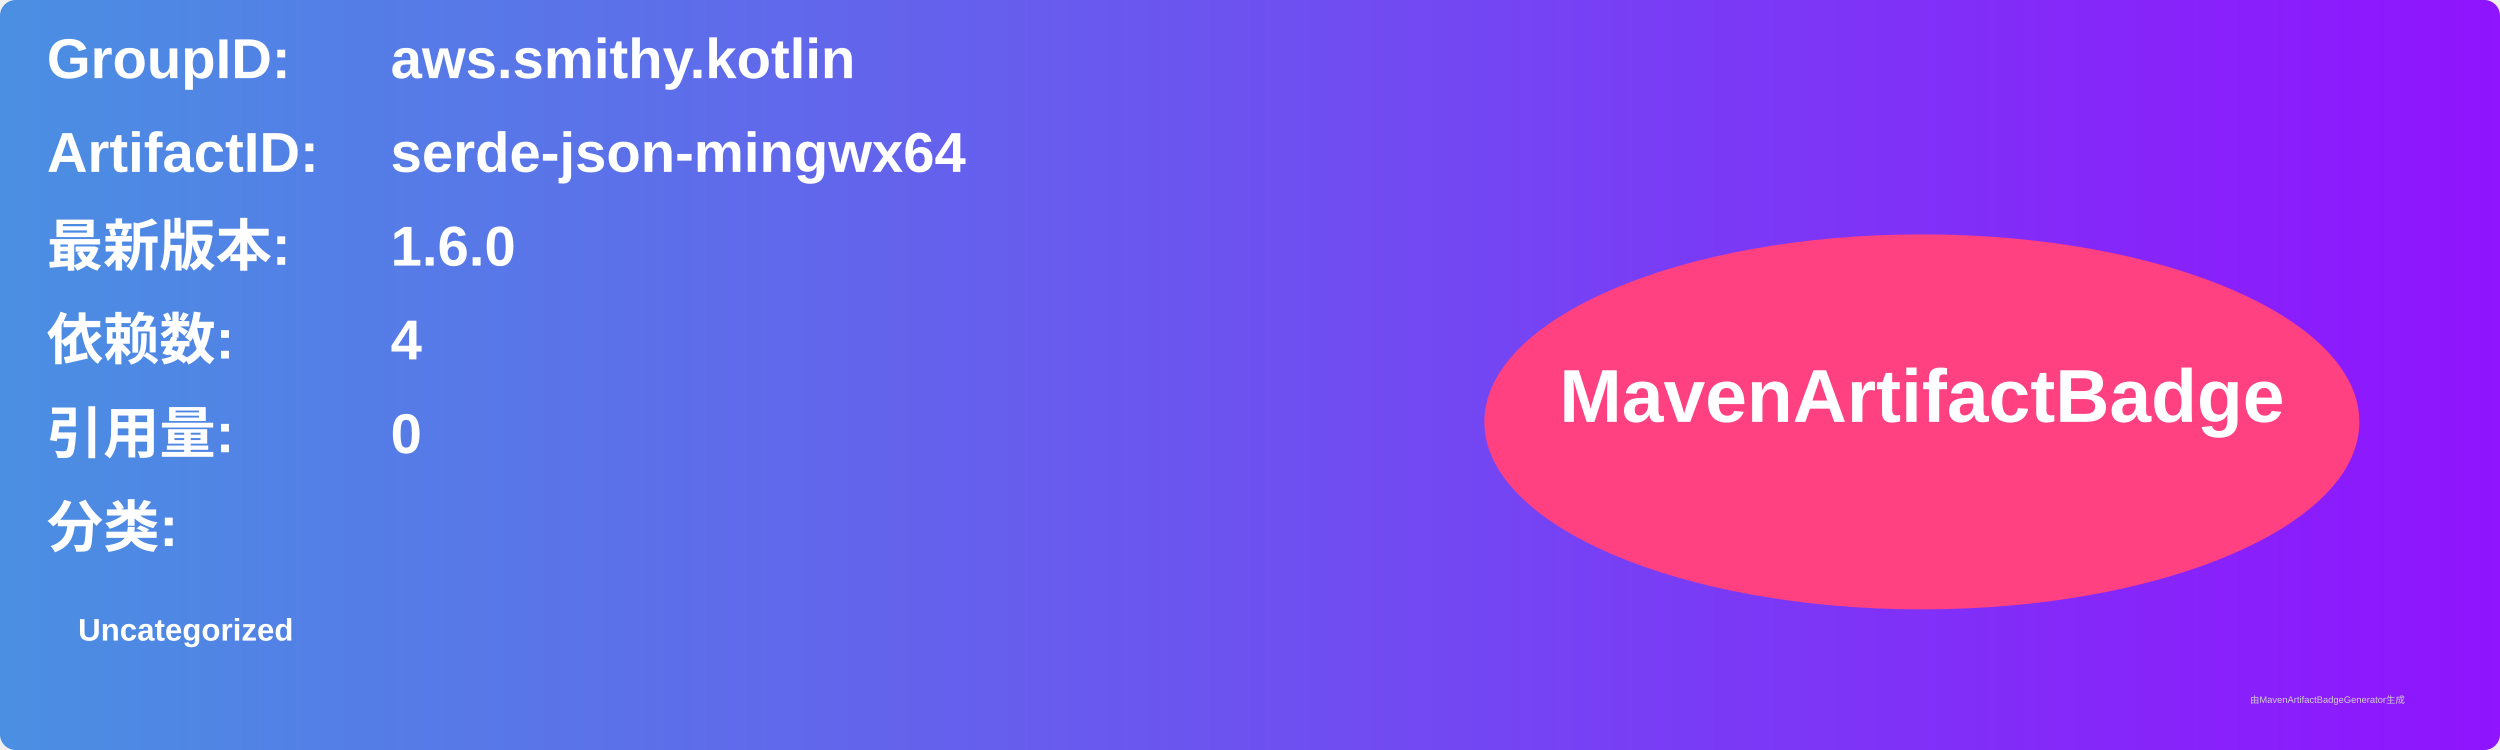
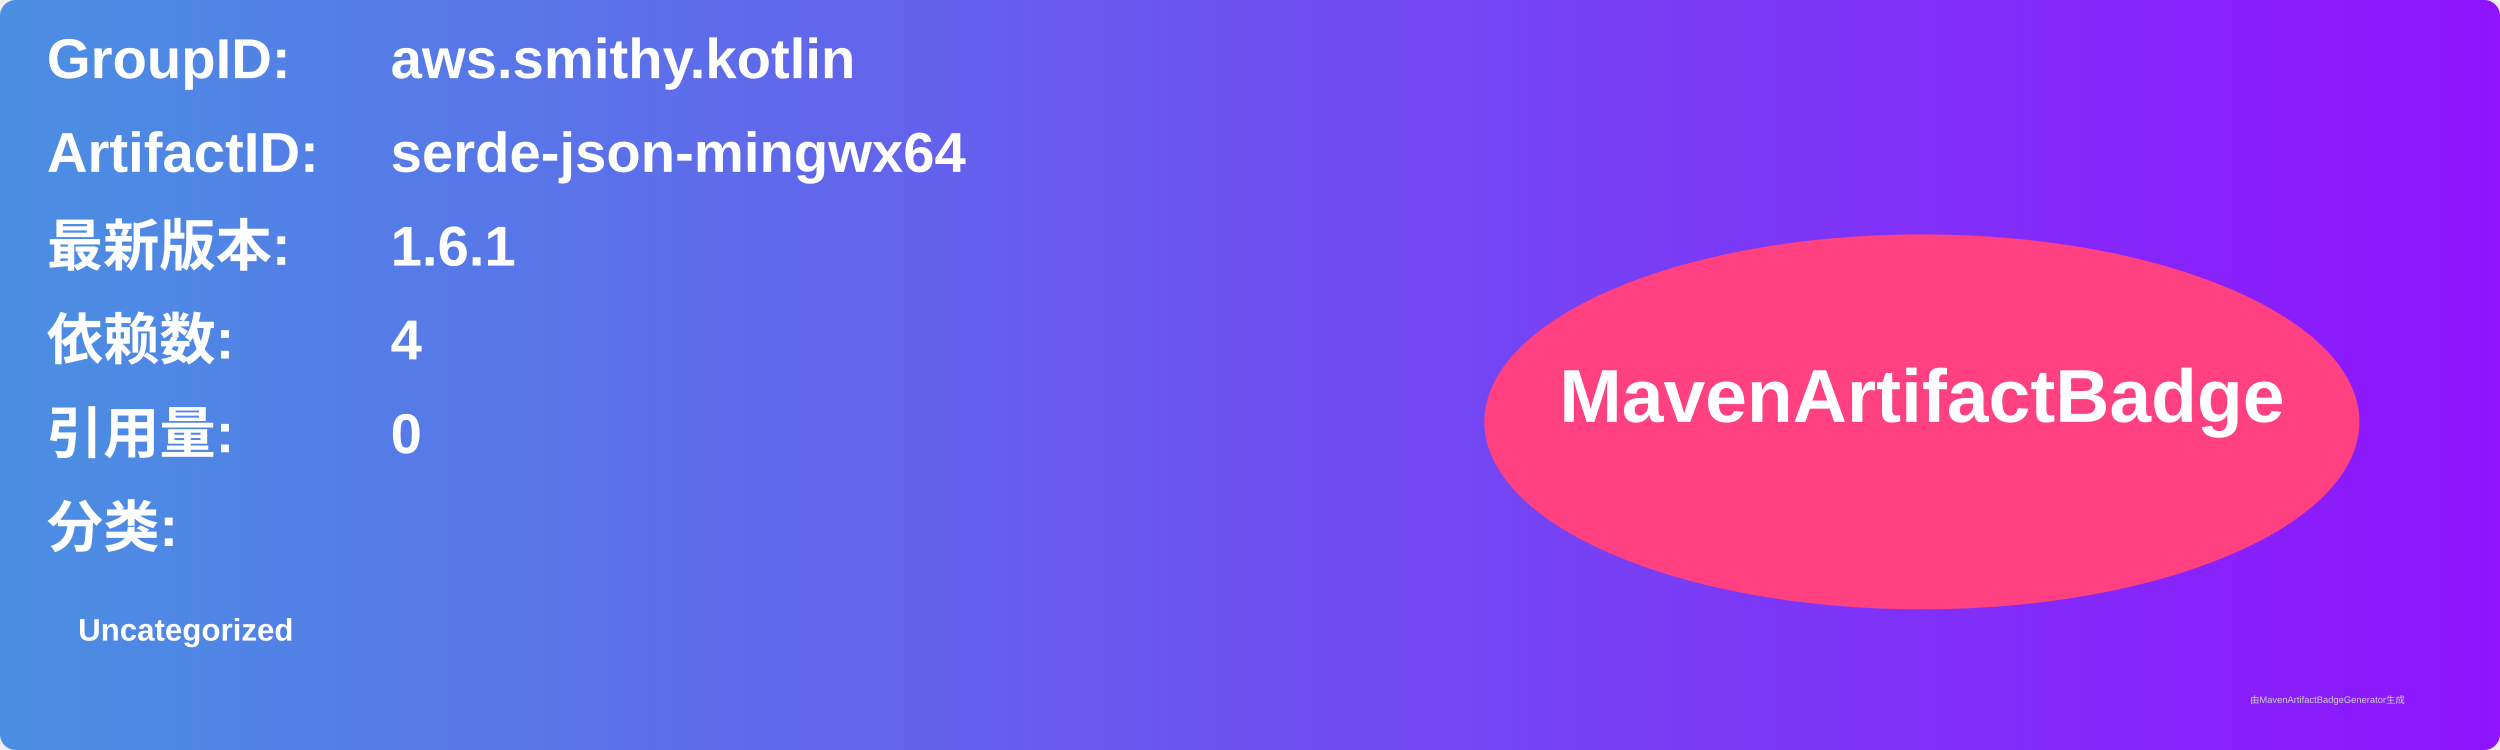
<svg xmlns="http://www.w3.org/2000/svg" width="800" height="240" viewBox="0 0 800 240">
  <linearGradient id="grad" x1="0%" y1="0%" x2="100%" y2="0%">
    <stop offset="0%" stop-color="#4a90e2" />
    <stop offset="100%" stop-color="#9013fe" />
  </linearGradient>
  <rect width="100%" height="100%" rx="5" ry="5" fill="url(#grad)" />
  <g transform="translate(15, 15)">
    <text x="0" y="10" font-family="Arial" font-size="18" fill="white" font-weight="bold" width="260">GroupID:</text>
    <text x="110" y="10" font-family="Arial" font-size="18" fill="white" font-weight="bold" width="460">aws.smithy.kotlin</text>
    <text x="0" y="40" font-family="Arial" font-size="18" fill="white" font-weight="bold" width="260">ArtifactID:</text>
    <text x="110" y="40" font-family="Arial" font-size="18" fill="white" font-weight="bold" width="460">serde-json-mingwx64</text>
    <text x="0" y="70" font-family="Arial" font-size="18" fill="white" font-weight="bold">最新版本:</text>
    <text x="110" y="70" font-family="Arial" font-size="18" fill="white" font-weight="bold">
-       <tspan font-weight="bold">1.6.0</tspan>
+       <tspan font-weight="bold">1.6.1</tspan>
    </text>
    <text x="0" y="100" font-family="Arial" font-size="18" fill="white" font-weight="bold">依赖数: </text>
    <text x="110" y="100" font-family="Arial" font-size="18" fill="white">
      <tspan font-weight="bold">4</tspan>
    </text>
    <text x="0" y="130" font-family="Arial" font-size="18" fill="white" font-weight="bold">引用量: </text>
    <text x="110" y="130" font-family="Arial" font-size="18" fill="white">
      <tspan font-weight="bold">0</tspan>
    </text>
    <text x="0" y="160" font-family="Arial" font-size="18" fill="white" font-weight="bold">分类:</text>
    <text x="10" y="190" font-family="Arial" font-size="10" fill="white">
      <tspan font-weight="bold">Uncategorized</tspan>
    </text>
    <ellipse cx="600" cy="120" rx="140" ry="60" fill="#ff4081" />
    <text x="600" y="120" text-anchor="middle" font-family="Arial" font-size="24" fill="white" font-weight="bold">MavenArtifactBadge</text>
  </g>
  <text x="720" y="225" font-family="Arial" font-size="3" fill="#d0d0d0">由MavenArtifactBadgeGenerator生成</text>
</svg>
